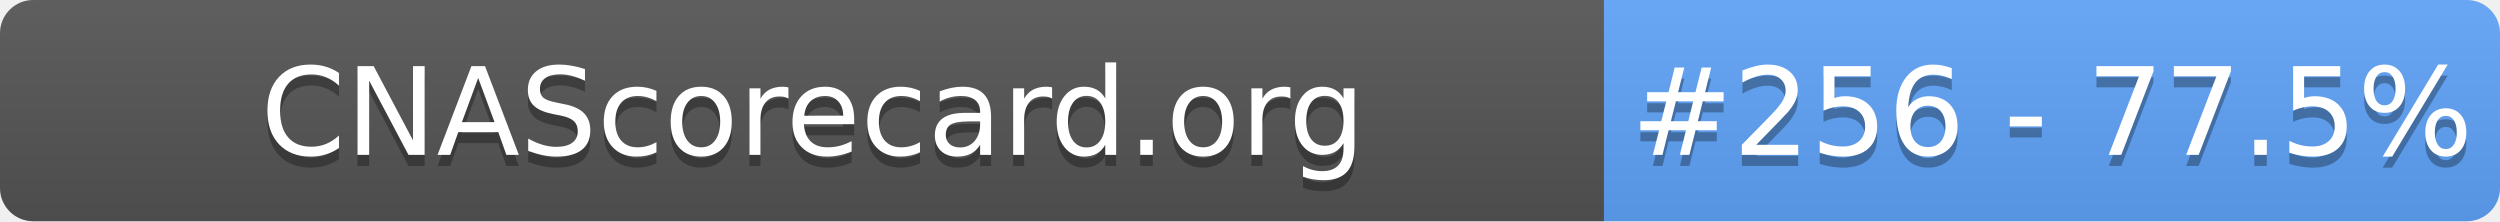
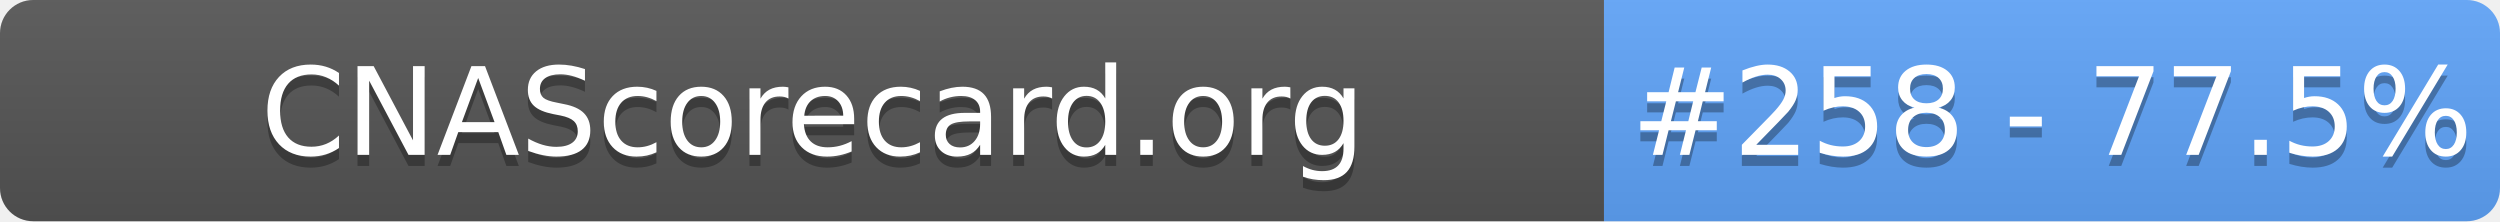
- <svg xmlns="http://www.w3.org/2000/svg" width="226" height="20" role="img" aria-label="CNAScorecard.org: #256 - 77.5%">
+ <svg xmlns="http://www.w3.org/2000/svg" width="226" height="20" role="img" aria-label="CNAScorecard.org: #258 - 77.5%">
  <linearGradient id="s" x2="0" y2="100%">
    <stop offset="0" stop-color="#bbb" stop-opacity=".1" />
    <stop offset="1" stop-opacity=".1" />
  </linearGradient>
  <clipPath id="r">
    <rect width="226" height="20" rx="3" fill="#fff" />
  </clipPath>
  <g clip-path="url(#r)">
    <rect width="145" height="20" fill="#555" />
    <rect x="145" width="81" height="20" fill="#60A5FA" />
    <rect width="226" height="20" fill="url(#s)" />
  </g>
  <g fill="#fff" text-anchor="middle" font-family="Verdana,Geneva,DejaVu Sans,sans-serif" text-rendering="geometricPrecision" font-size="110">
    <text aria-hidden="true" x="735" y="150" fill="#010101" fill-opacity=".3" transform="scale(.1)" textLength="1350">CNAScorecard.org</text>
    <text x="735" y="140" transform="scale(.1)" fill="#fff" textLength="1350">CNAScorecard.org</text>
-     <text aria-hidden="true" x="1855" y="150" fill="#010101" fill-opacity=".3" transform="scale(.1)" textLength="660">#256 - 77.5%</text>
-     <text x="1855" y="140" transform="scale(.1)" fill="#fff" textLength="660">#256 - 77.5%</text>
+     <text aria-hidden="true" x="1855" y="150" fill="#010101" fill-opacity=".3" transform="scale(.1)" textLength="660">#258 - 77.5%</text>
+     <text x="1855" y="140" transform="scale(.1)" fill="#fff" textLength="660">#258 - 77.5%</text>
  </g>
</svg>
